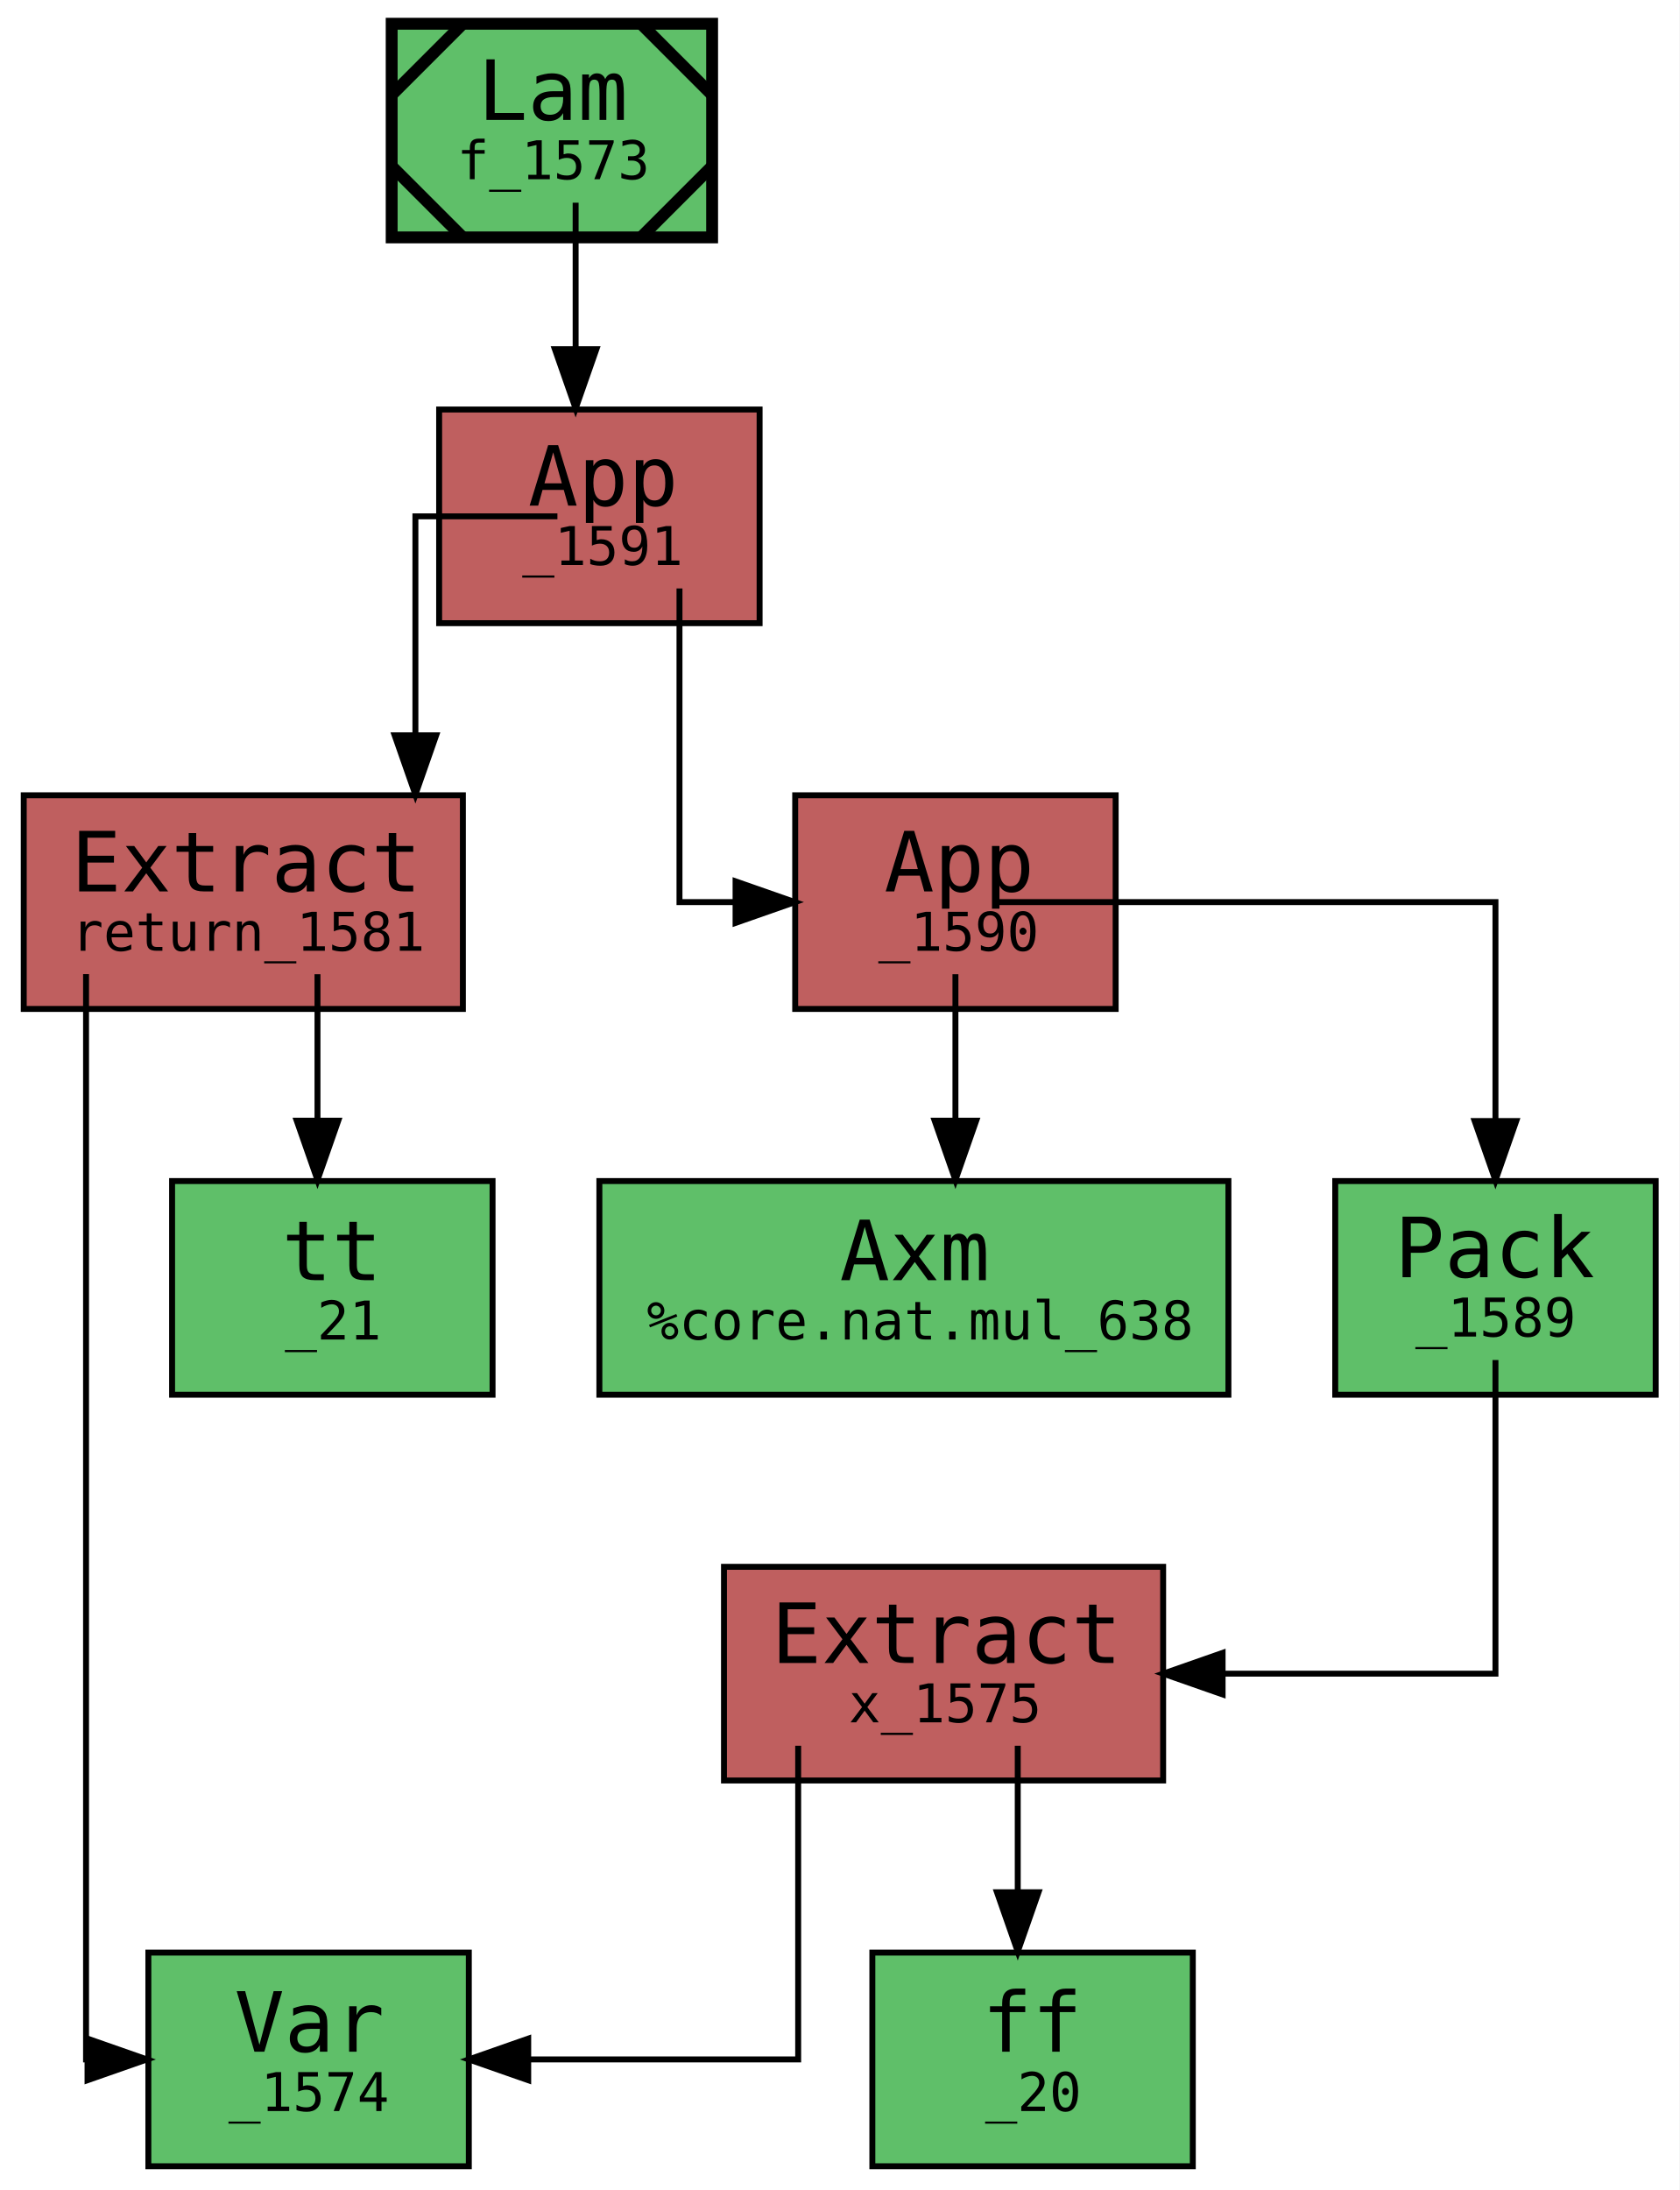
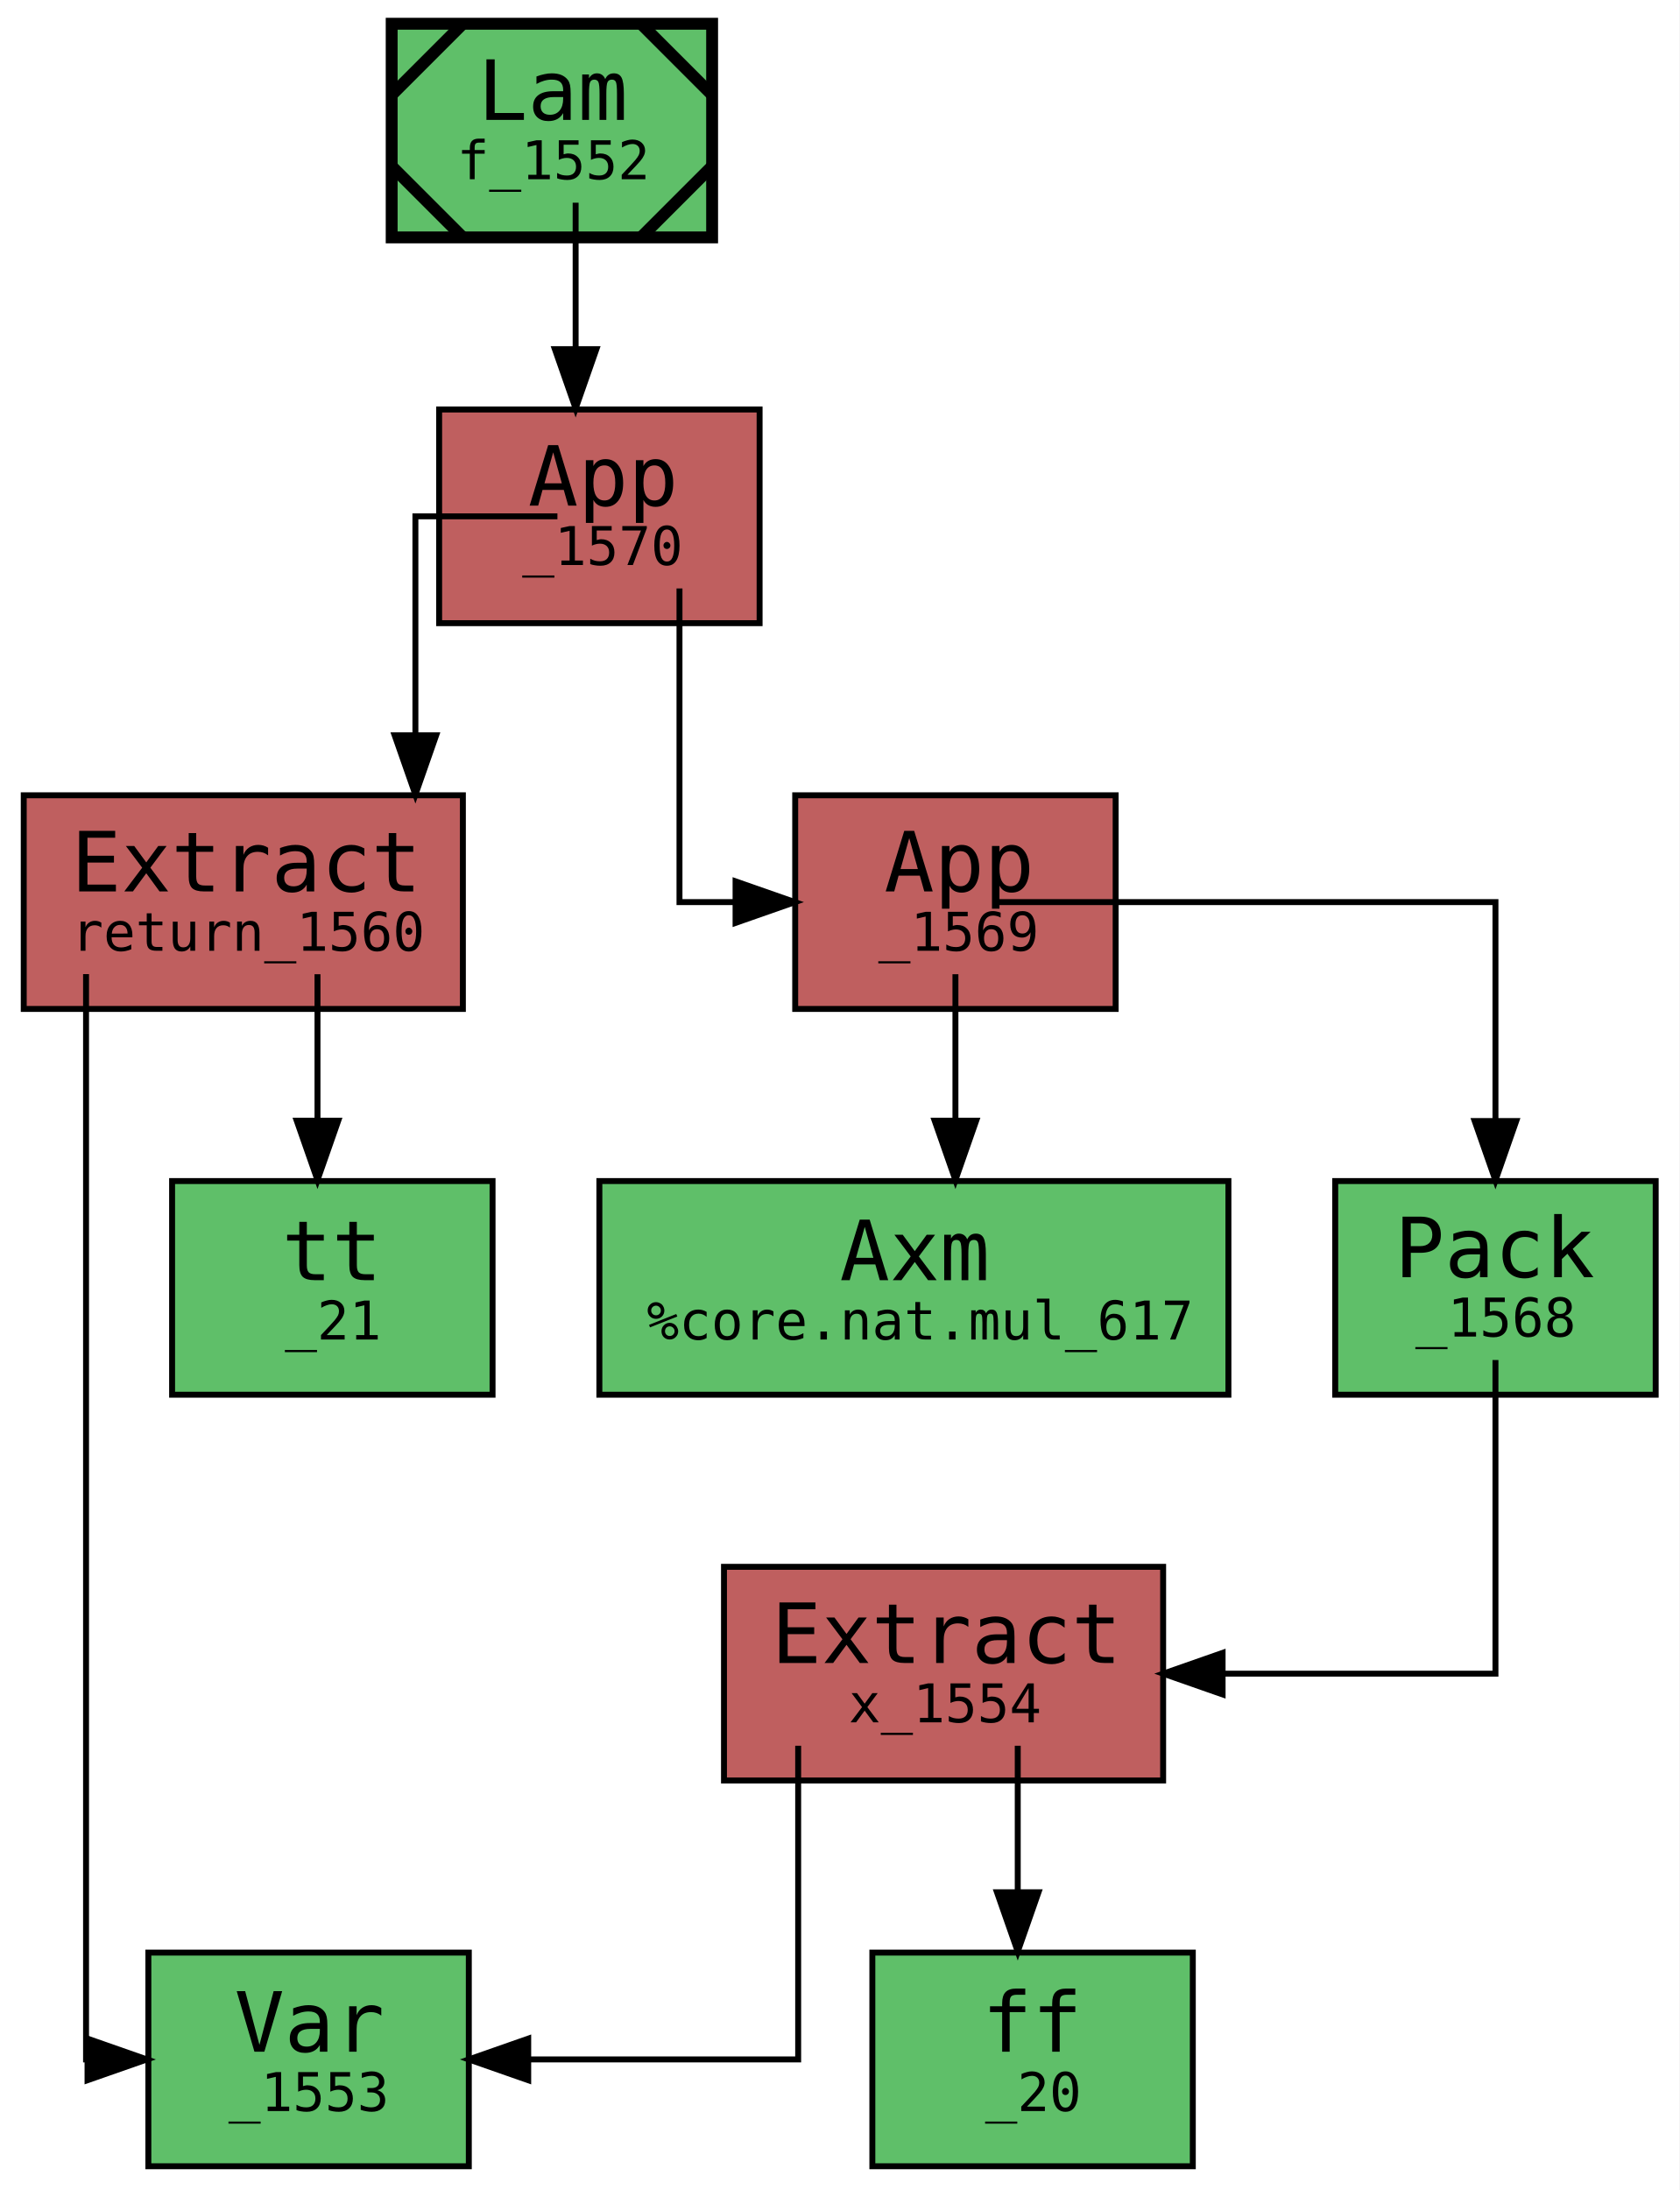
<svg xmlns="http://www.w3.org/2000/svg" xmlns:xlink="http://www.w3.org/1999/xlink" width="283pt" height="369pt" viewBox="0.00 0.00 283.00 369.00">
  <g id="graph0" class="graph" transform="scale(1 1) rotate(0) translate(4 365)">
    <polygon fill="white" stroke="transparent" points="-4,4 -4,-365 279,-365 279,4 -4,4" />
    <g id="node1" class="node">
      <g id="a_node1">
-         <a xlink:title="&lt;b&gt;expr:&lt;/b&gt; f&#13;&#10;&lt;b&gt;type:&lt;/b&gt; Cn [Nat, Cn Nat]&#13;&#10;&lt;b&gt;name:&lt;/b&gt; f&#13;&#10;&lt;b&gt;gid:&lt;/b&gt; 1573&#13;&#10;&lt;b&gt;flags:&lt;/b&gt; 0x0&#13;&#10;&lt;b&gt;mark:&lt;/b&gt; 0x1c&#13;&#10;&lt;b&gt;local_muts:&lt;/b&gt; f&#13;&#10;&lt;b&gt;local_vars:&lt;/b&gt; &#13;&#10;&lt;b&gt;free_vars:&lt;/b&gt; &#13;&#10;&lt;b&gt;users:&lt;/b&gt; {}&#13;&#10;&lt;b&gt;loc:&lt;/b&gt; lit/docs/sq.mim:6:1-7:38">
+         <a xlink:title="&lt;b&gt;expr:&lt;/b&gt; f&#13;&#10;&lt;b&gt;type:&lt;/b&gt; Cn [Nat, Cn Nat]&#13;&#10;&lt;b&gt;name:&lt;/b&gt; f&#13;&#10;&lt;b&gt;gid:&lt;/b&gt; 1552&#13;&#10;&lt;b&gt;flags:&lt;/b&gt; 0x0&#13;&#10;&lt;b&gt;mark:&lt;/b&gt; 0x1c&#13;&#10;&lt;b&gt;local_muts:&lt;/b&gt; f&#13;&#10;&lt;b&gt;local_vars:&lt;/b&gt; &#13;&#10;&lt;b&gt;free_vars:&lt;/b&gt; &#13;&#10;&lt;b&gt;users:&lt;/b&gt; {}&#13;&#10;&lt;b&gt;loc:&lt;/b&gt; lit/docs/sq.mim:6:1-7:38">
          <polygon fill="#5fbf69" stroke="black" stroke-width="2" points="116,-361 62,-361 62,-325 116,-325 116,-361" />
          <polyline fill="none" stroke="black" stroke-width="2" points="74,-361 62,-349 " />
          <polyline fill="none" stroke="black" stroke-width="2" points="62,-337 74,-325 " />
          <polyline fill="none" stroke="black" stroke-width="2" points="104,-325 116,-337 " />
          <polyline fill="none" stroke="black" stroke-width="2" points="116,-349 104,-361 " />
          <text text-anchor="start" x="76.5" y="-344.8" font-family="monospace" font-size="14.00">Lam</text>
-           <text text-anchor="start" x="73" y="-334.8" font-family="monospace" font-size="9.00">f_1573</text>
+           <text text-anchor="start" x="73" y="-334.8" font-family="monospace" font-size="9.00">f_1552</text>
        </a>
      </g>
    </g>
    <g id="node2" class="node">
      <g id="a_node2">
-         <a xlink:title="&lt;b&gt;expr:&lt;/b&gt; _1591&#13;&#10;&lt;b&gt;type:&lt;/b&gt; ⊥:*&#13;&#10;&lt;b&gt;name:&lt;/b&gt; &#13;&#10;&lt;b&gt;gid:&lt;/b&gt; 1591&#13;&#10;&lt;b&gt;flags:&lt;/b&gt; 0x0&#13;&#10;&lt;b&gt;mark:&lt;/b&gt; 0x0&#13;&#10;&lt;b&gt;local_muts:&lt;/b&gt; &#13;&#10;&lt;b&gt;local_vars:&lt;/b&gt; _1574&#13;&#10;&lt;b&gt;free_vars:&lt;/b&gt; _1574&#13;&#10;&lt;b&gt;loc:&lt;/b&gt; lit/docs/sq.mim:7:5-7:38">
+         <a xlink:title="&lt;b&gt;expr:&lt;/b&gt; _1570&#13;&#10;&lt;b&gt;type:&lt;/b&gt; ⊥:*&#13;&#10;&lt;b&gt;name:&lt;/b&gt; &#13;&#10;&lt;b&gt;gid:&lt;/b&gt; 1570&#13;&#10;&lt;b&gt;flags:&lt;/b&gt; 0x0&#13;&#10;&lt;b&gt;mark:&lt;/b&gt; 0x0&#13;&#10;&lt;b&gt;local_muts:&lt;/b&gt; &#13;&#10;&lt;b&gt;local_vars:&lt;/b&gt; _1553&#13;&#10;&lt;b&gt;free_vars:&lt;/b&gt; _1553&#13;&#10;&lt;b&gt;loc:&lt;/b&gt; lit/docs/sq.mim:7:5-7:38">
          <polygon fill="#bf5f5f" stroke="black" points="124,-296 70,-296 70,-260 124,-260 124,-296" />
          <text text-anchor="start" x="85" y="-279.8" font-family="monospace" font-size="14.00">App</text>
-           <text text-anchor="start" x="84" y="-269.8" font-family="monospace" font-size="9.00">_1591</text>
+           <text text-anchor="start" x="84" y="-269.8" font-family="monospace" font-size="9.00">_1570</text>
        </a>
      </g>
    </g>
    <g id="edge10" class="edge">
      <path fill="none" stroke="black" d="M93,-330.85C93,-330.85 93,-306.17 93,-306.17" />
      <polygon fill="black" stroke="black" points="96.5,-306.17 93,-296.17 89.5,-306.17 96.5,-306.17" />
    </g>
    <g id="node3" class="node">
      <g id="a_node3">
-         <a xlink:title="&lt;b&gt;expr:&lt;/b&gt; return_1581&#13;&#10;&lt;b&gt;type:&lt;/b&gt; Cn Nat&#13;&#10;&lt;b&gt;name:&lt;/b&gt; return&#13;&#10;&lt;b&gt;gid:&lt;/b&gt; 1581&#13;&#10;&lt;b&gt;flags:&lt;/b&gt; 0x0&#13;&#10;&lt;b&gt;mark:&lt;/b&gt; 0x0&#13;&#10;&lt;b&gt;local_muts:&lt;/b&gt; &#13;&#10;&lt;b&gt;local_vars:&lt;/b&gt; _1574&#13;&#10;&lt;b&gt;free_vars:&lt;/b&gt; _1574&#13;&#10;&lt;b&gt;loc:&lt;/b&gt; lit/docs/sq.mim:6:1-7:38">
+         <a xlink:title="&lt;b&gt;expr:&lt;/b&gt; return_1560&#13;&#10;&lt;b&gt;type:&lt;/b&gt; Cn Nat&#13;&#10;&lt;b&gt;name:&lt;/b&gt; return&#13;&#10;&lt;b&gt;gid:&lt;/b&gt; 1560&#13;&#10;&lt;b&gt;flags:&lt;/b&gt; 0x0&#13;&#10;&lt;b&gt;mark:&lt;/b&gt; 0x0&#13;&#10;&lt;b&gt;local_muts:&lt;/b&gt; &#13;&#10;&lt;b&gt;local_vars:&lt;/b&gt; _1553&#13;&#10;&lt;b&gt;free_vars:&lt;/b&gt; _1553&#13;&#10;&lt;b&gt;loc:&lt;/b&gt; lit/docs/sq.mim:6:1-7:38">
          <polygon fill="#bf5f5f" stroke="black" points="74,-231 0,-231 0,-195 74,-195 74,-231" />
          <text text-anchor="start" x="8" y="-214.8" font-family="monospace" font-size="14.00">Extract</text>
-           <text text-anchor="start" x="8" y="-204.8" font-family="monospace" font-size="9.00">return_1581</text>
+           <text text-anchor="start" x="8" y="-204.8" font-family="monospace" font-size="9.00">return_1560</text>
        </a>
      </g>
    </g>
    <g id="edge3" class="edge">
      <path fill="none" stroke="black" d="M89.93,-278C88.52,-278 66,-278 66,-278 66,-278 66,-241.11 66,-241.11" />
      <polygon fill="black" stroke="black" points="69.5,-241.11 66,-231.11 62.5,-241.11 69.5,-241.11" />
    </g>
    <g id="node6" class="node">
      <g id="a_node6">
-         <a xlink:title="&lt;b&gt;expr:&lt;/b&gt; _1590&#13;&#10;&lt;b&gt;type:&lt;/b&gt; Nat&#13;&#10;&lt;b&gt;name:&lt;/b&gt; &#13;&#10;&lt;b&gt;gid:&lt;/b&gt; 1590&#13;&#10;&lt;b&gt;flags:&lt;/b&gt; 0x0&#13;&#10;&lt;b&gt;mark:&lt;/b&gt; 0x0&#13;&#10;&lt;b&gt;local_muts:&lt;/b&gt; &#13;&#10;&lt;b&gt;local_vars:&lt;/b&gt; _1574&#13;&#10;&lt;b&gt;free_vars:&lt;/b&gt; _1574&#13;&#10;&lt;b&gt;loc:&lt;/b&gt; lit/docs/sq.mim:7:13-7:37">
+         <a xlink:title="&lt;b&gt;expr:&lt;/b&gt; _1569&#13;&#10;&lt;b&gt;type:&lt;/b&gt; Nat&#13;&#10;&lt;b&gt;name:&lt;/b&gt; &#13;&#10;&lt;b&gt;gid:&lt;/b&gt; 1569&#13;&#10;&lt;b&gt;flags:&lt;/b&gt; 0x0&#13;&#10;&lt;b&gt;mark:&lt;/b&gt; 0x0&#13;&#10;&lt;b&gt;local_muts:&lt;/b&gt; &#13;&#10;&lt;b&gt;local_vars:&lt;/b&gt; _1553&#13;&#10;&lt;b&gt;free_vars:&lt;/b&gt; _1553&#13;&#10;&lt;b&gt;loc:&lt;/b&gt; lit/docs/sq.mim:7:13-7:37">
          <polygon fill="#bf5f5f" stroke="black" points="184,-231 130,-231 130,-195 184,-195 184,-231" />
          <text text-anchor="start" x="145" y="-214.8" font-family="monospace" font-size="14.00">App</text>
-           <text text-anchor="start" x="144" y="-204.8" font-family="monospace" font-size="9.00">_1590</text>
+           <text text-anchor="start" x="144" y="-204.8" font-family="monospace" font-size="9.00">_1569</text>
        </a>
      </g>
    </g>
    <g id="edge9" class="edge">
      <path fill="none" stroke="black" d="M110.5,-265.85C110.5,-262.74 110.5,-213 110.5,-213 110.5,-213 119.95,-213 119.95,-213" />
      <polygon fill="black" stroke="black" points="119.95,-216.5 129.95,-213 119.95,-209.5 119.95,-216.5" />
    </g>
    <g id="node4" class="node">
      <g id="a_node4">
-         <a xlink:title="&lt;b&gt;expr:&lt;/b&gt; _1574&#13;&#10;&lt;b&gt;type:&lt;/b&gt; [Nat, Cn Nat]&#13;&#10;&lt;b&gt;name:&lt;/b&gt; &#13;&#10;&lt;b&gt;gid:&lt;/b&gt; 1574&#13;&#10;&lt;b&gt;flags:&lt;/b&gt; 0x0&#13;&#10;&lt;b&gt;mark:&lt;/b&gt; 0x0&#13;&#10;&lt;b&gt;local_muts:&lt;/b&gt; &#13;&#10;&lt;b&gt;local_vars:&lt;/b&gt; _1574&#13;&#10;&lt;b&gt;free_vars:&lt;/b&gt; _1574&#13;&#10;&lt;b&gt;loc:&lt;/b&gt; lit/docs/sq.mim:6:1-7:38">
+         <a xlink:title="&lt;b&gt;expr:&lt;/b&gt; _1553&#13;&#10;&lt;b&gt;type:&lt;/b&gt; [Nat, Cn Nat]&#13;&#10;&lt;b&gt;name:&lt;/b&gt; &#13;&#10;&lt;b&gt;gid:&lt;/b&gt; 1553&#13;&#10;&lt;b&gt;flags:&lt;/b&gt; 0x0&#13;&#10;&lt;b&gt;mark:&lt;/b&gt; 0x0&#13;&#10;&lt;b&gt;local_muts:&lt;/b&gt; &#13;&#10;&lt;b&gt;local_vars:&lt;/b&gt; _1553&#13;&#10;&lt;b&gt;free_vars:&lt;/b&gt; _1553&#13;&#10;&lt;b&gt;loc:&lt;/b&gt; lit/docs/sq.mim:6:1-7:38">
          <polygon fill="#5fbf69" stroke="black" points="75,-36 21,-36 21,0 75,0 75,-36" />
          <text text-anchor="start" x="35.5" y="-19.3" font-family="monospace" font-size="14.00">Var</text>
-           <text text-anchor="start" x="34.5" y="-9.3" font-family="monospace" font-size="9.00">_1574</text>
+           <text text-anchor="start" x="34.5" y="-9.3" font-family="monospace" font-size="9.00">_1553</text>
        </a>
      </g>
    </g>
    <g id="edge1" class="edge">
      <path fill="none" stroke="black" d="M10.5,-200.87C10.5,-195.33 10.5,-18 10.5,-18 10.5,-18 11.52,-18 11.52,-18" />
      <polygon fill="black" stroke="black" points="10.75,-21.5 20.75,-18 10.75,-14.5 10.75,-21.5" />
    </g>
    <g id="node5" class="node">
      <g id="a_node5">
        <a xlink:title="&lt;b&gt;expr:&lt;/b&gt; tt&#13;&#10;&lt;b&gt;type:&lt;/b&gt; Bool&#13;&#10;&lt;b&gt;name:&lt;/b&gt; &#13;&#10;&lt;b&gt;gid:&lt;/b&gt; 21&#13;&#10;&lt;b&gt;flags:&lt;/b&gt; 0x1&#13;&#10;&lt;b&gt;mark:&lt;/b&gt; 0x0&#13;&#10;&lt;b&gt;local_muts:&lt;/b&gt; &#13;&#10;&lt;b&gt;local_vars:&lt;/b&gt; &#13;&#10;&lt;b&gt;free_vars:&lt;/b&gt; &#13;&#10;&lt;b&gt;loc:&lt;/b&gt; &lt;unknown location&gt;">
          <polygon fill="#5fbf69" stroke="black" points="79,-166 25,-166 25,-130 79,-130 79,-166" />
          <text text-anchor="start" x="43.5" y="-149.3" font-family="monospace" font-size="14.00">tt</text>
          <text text-anchor="start" x="44" y="-139.3" font-family="monospace" font-size="9.00">_21</text>
        </a>
      </g>
    </g>
    <g id="edge2" class="edge">
      <path fill="none" stroke="black" d="M49.5,-200.85C49.5,-200.85 49.5,-176.17 49.5,-176.17" />
      <polygon fill="black" stroke="black" points="53,-176.17 49.5,-166.17 46,-176.17 53,-176.17" />
    </g>
    <g id="node7" class="node">
      <g id="a_node7">
-         <a xlink:title="&lt;b&gt;expr:&lt;/b&gt; %core.nat.mul&#13;&#10;&lt;b&gt;type:&lt;/b&gt; «2; Nat» → Nat&#13;&#10;&lt;b&gt;name:&lt;/b&gt; %core.nat.mul&#13;&#10;&lt;b&gt;gid:&lt;/b&gt; 638&#13;&#10;&lt;b&gt;flags:&lt;/b&gt; 0x1104c60000000002&#13;&#10;&lt;b&gt;mark:&lt;/b&gt; 0x0&#13;&#10;&lt;b&gt;local_muts:&lt;/b&gt; &#13;&#10;&lt;b&gt;local_vars:&lt;/b&gt; &#13;&#10;&lt;b&gt;free_vars:&lt;/b&gt; &#13;&#10;&lt;b&gt;loc:&lt;/b&gt; /home/runner/work/mimir/mimir/build/lib/mim/core.mim:9:1-293:1">
+         <a xlink:title="&lt;b&gt;expr:&lt;/b&gt; %core.nat.mul&#13;&#10;&lt;b&gt;type:&lt;/b&gt; «2; Nat» → Nat&#13;&#10;&lt;b&gt;name:&lt;/b&gt; %core.nat.mul&#13;&#10;&lt;b&gt;gid:&lt;/b&gt; 617&#13;&#10;&lt;b&gt;flags:&lt;/b&gt; 0x1104c60000000002&#13;&#10;&lt;b&gt;mark:&lt;/b&gt; 0x0&#13;&#10;&lt;b&gt;local_muts:&lt;/b&gt; &#13;&#10;&lt;b&gt;local_vars:&lt;/b&gt; &#13;&#10;&lt;b&gt;free_vars:&lt;/b&gt; &#13;&#10;&lt;b&gt;loc:&lt;/b&gt; /home/runner/work/mimir/mimir/build/lib/mim/core.mim:9:1-293:1">
          <polygon fill="#5fbf69" stroke="black" points="203,-166 97,-166 97,-130 203,-130 203,-166" />
          <text text-anchor="start" x="137.5" y="-149.3" font-family="monospace" font-size="14.00">Axm</text>
-           <text text-anchor="start" x="105" y="-139.3" font-family="monospace" font-size="9.00">%core.nat.mul_638</text>
+           <text text-anchor="start" x="105" y="-139.3" font-family="monospace" font-size="9.00">%core.nat.mul_617</text>
        </a>
      </g>
    </g>
    <g id="edge4" class="edge">
      <path fill="none" stroke="black" d="M157,-200.85C157,-200.85 157,-176.17 157,-176.17" />
      <polygon fill="black" stroke="black" points="160.5,-176.17 157,-166.17 153.5,-176.17 160.5,-176.17" />
    </g>
    <g id="node8" class="node">
      <g id="a_node8">
-         <a xlink:title="&lt;b&gt;expr:&lt;/b&gt; ‹2; x_1575›&#13;&#10;&lt;b&gt;type:&lt;/b&gt; «2; Nat»&#13;&#10;&lt;b&gt;name:&lt;/b&gt; &#13;&#10;&lt;b&gt;gid:&lt;/b&gt; 1589&#13;&#10;&lt;b&gt;flags:&lt;/b&gt; 0x0&#13;&#10;&lt;b&gt;mark:&lt;/b&gt; 0x0&#13;&#10;&lt;b&gt;local_muts:&lt;/b&gt; &#13;&#10;&lt;b&gt;local_vars:&lt;/b&gt; _1574&#13;&#10;&lt;b&gt;free_vars:&lt;/b&gt; _1574&#13;&#10;&lt;b&gt;loc:&lt;/b&gt; lit/docs/sq.mim:7:13-7:37">
+         <a xlink:title="&lt;b&gt;expr:&lt;/b&gt; ‹2; x_1554›&#13;&#10;&lt;b&gt;type:&lt;/b&gt; «2; Nat»&#13;&#10;&lt;b&gt;name:&lt;/b&gt; &#13;&#10;&lt;b&gt;gid:&lt;/b&gt; 1568&#13;&#10;&lt;b&gt;flags:&lt;/b&gt; 0x0&#13;&#10;&lt;b&gt;mark:&lt;/b&gt; 0x0&#13;&#10;&lt;b&gt;local_muts:&lt;/b&gt; &#13;&#10;&lt;b&gt;local_vars:&lt;/b&gt; _1553&#13;&#10;&lt;b&gt;free_vars:&lt;/b&gt; _1553&#13;&#10;&lt;b&gt;loc:&lt;/b&gt; lit/docs/sq.mim:7:13-7:37">
          <polygon fill="#5fbf69" stroke="black" points="275,-166 221,-166 221,-130 275,-130 275,-166" />
          <text text-anchor="start" x="231" y="-149.8" font-family="monospace" font-size="14.00">Pack</text>
-           <text text-anchor="start" x="234.5" y="-139.8" font-family="monospace" font-size="9.00">_1589</text>
+           <text text-anchor="start" x="234.5" y="-139.8" font-family="monospace" font-size="9.00">_1568</text>
        </a>
      </g>
    </g>
    <g id="edge8" class="edge">
      <path fill="none" stroke="black" d="M164.06,-213C166.6,-213 248,-213 248,-213 248,-213 248,-176.11 248,-176.11" />
      <polygon fill="black" stroke="black" points="251.5,-176.11 248,-166.11 244.5,-176.11 251.5,-176.11" />
    </g>
    <g id="node9" class="node">
      <g id="a_node9">
-         <a xlink:title="&lt;b&gt;expr:&lt;/b&gt; x_1575&#13;&#10;&lt;b&gt;type:&lt;/b&gt; Nat&#13;&#10;&lt;b&gt;name:&lt;/b&gt; x&#13;&#10;&lt;b&gt;gid:&lt;/b&gt; 1575&#13;&#10;&lt;b&gt;flags:&lt;/b&gt; 0x0&#13;&#10;&lt;b&gt;mark:&lt;/b&gt; 0x0&#13;&#10;&lt;b&gt;local_muts:&lt;/b&gt; &#13;&#10;&lt;b&gt;local_vars:&lt;/b&gt; _1574&#13;&#10;&lt;b&gt;free_vars:&lt;/b&gt; _1574&#13;&#10;&lt;b&gt;loc:&lt;/b&gt; lit/docs/sq.mim:6:1-7:38">
+         <a xlink:title="&lt;b&gt;expr:&lt;/b&gt; x_1554&#13;&#10;&lt;b&gt;type:&lt;/b&gt; Nat&#13;&#10;&lt;b&gt;name:&lt;/b&gt; x&#13;&#10;&lt;b&gt;gid:&lt;/b&gt; 1554&#13;&#10;&lt;b&gt;flags:&lt;/b&gt; 0x0&#13;&#10;&lt;b&gt;mark:&lt;/b&gt; 0x0&#13;&#10;&lt;b&gt;local_muts:&lt;/b&gt; &#13;&#10;&lt;b&gt;local_vars:&lt;/b&gt; _1553&#13;&#10;&lt;b&gt;free_vars:&lt;/b&gt; _1553&#13;&#10;&lt;b&gt;loc:&lt;/b&gt; lit/docs/sq.mim:6:1-7:38">
          <polygon fill="#bf5f5f" stroke="black" points="192,-101 118,-101 118,-65 192,-65 192,-101" />
          <text text-anchor="start" x="126" y="-84.8" font-family="monospace" font-size="14.00">Extract</text>
-           <text text-anchor="start" x="139" y="-74.8" font-family="monospace" font-size="9.00">x_1575</text>
+           <text text-anchor="start" x="139" y="-74.8" font-family="monospace" font-size="9.00">x_1554</text>
        </a>
      </g>
    </g>
    <g id="edge7" class="edge">
      <path fill="none" stroke="black" d="M248,-135.85C248,-132.74 248,-83 248,-83 248,-83 202.02,-83 202.02,-83" />
      <polygon fill="black" stroke="black" points="202.02,-79.5 192.02,-83 202.02,-86.5 202.02,-79.5" />
    </g>
    <g id="edge5" class="edge">
      <path fill="none" stroke="black" d="M130.5,-70.85C130.5,-67.74 130.5,-18 130.5,-18 130.5,-18 85.01,-18 85.01,-18" />
      <polygon fill="black" stroke="black" points="85.01,-14.5 75.01,-18 85.01,-21.5 85.01,-14.5" />
    </g>
    <g id="node10" class="node">
      <g id="a_node10">
        <a xlink:title="&lt;b&gt;expr:&lt;/b&gt; ff&#13;&#10;&lt;b&gt;type:&lt;/b&gt; Bool&#13;&#10;&lt;b&gt;name:&lt;/b&gt; &#13;&#10;&lt;b&gt;gid:&lt;/b&gt; 20&#13;&#10;&lt;b&gt;flags:&lt;/b&gt; 0x0&#13;&#10;&lt;b&gt;mark:&lt;/b&gt; 0x0&#13;&#10;&lt;b&gt;local_muts:&lt;/b&gt; &#13;&#10;&lt;b&gt;local_vars:&lt;/b&gt; &#13;&#10;&lt;b&gt;free_vars:&lt;/b&gt; &#13;&#10;&lt;b&gt;loc:&lt;/b&gt; &lt;unknown location&gt;">
          <polygon fill="#5fbf69" stroke="black" points="197,-36 143,-36 143,0 197,0 197,-36" />
          <text text-anchor="start" x="161.5" y="-19.3" font-family="monospace" font-size="14.00">ff</text>
          <text text-anchor="start" x="162" y="-9.3" font-family="monospace" font-size="9.00">_20</text>
        </a>
      </g>
    </g>
    <g id="edge6" class="edge">
      <path fill="none" stroke="black" d="M167.5,-70.85C167.5,-70.85 167.5,-46.17 167.5,-46.17" />
      <polygon fill="black" stroke="black" points="171,-46.17 167.5,-36.17 164,-46.17 171,-46.17" />
    </g>
  </g>
</svg>
